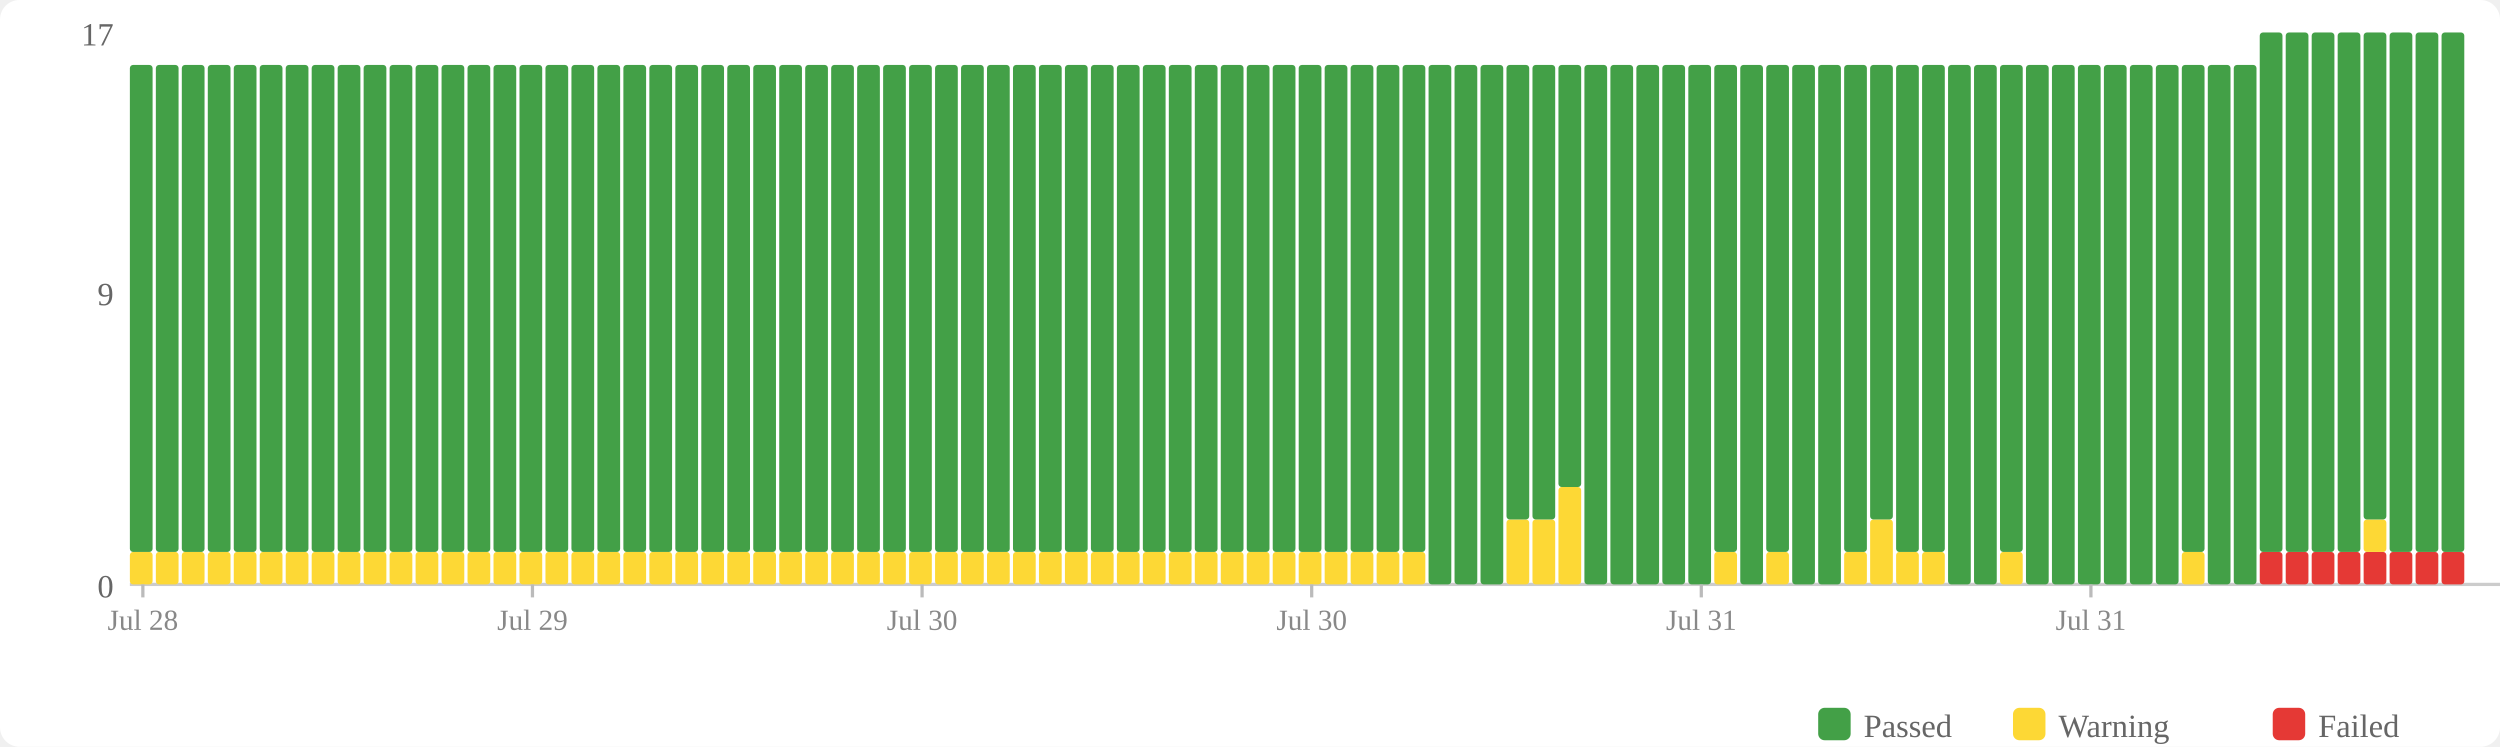
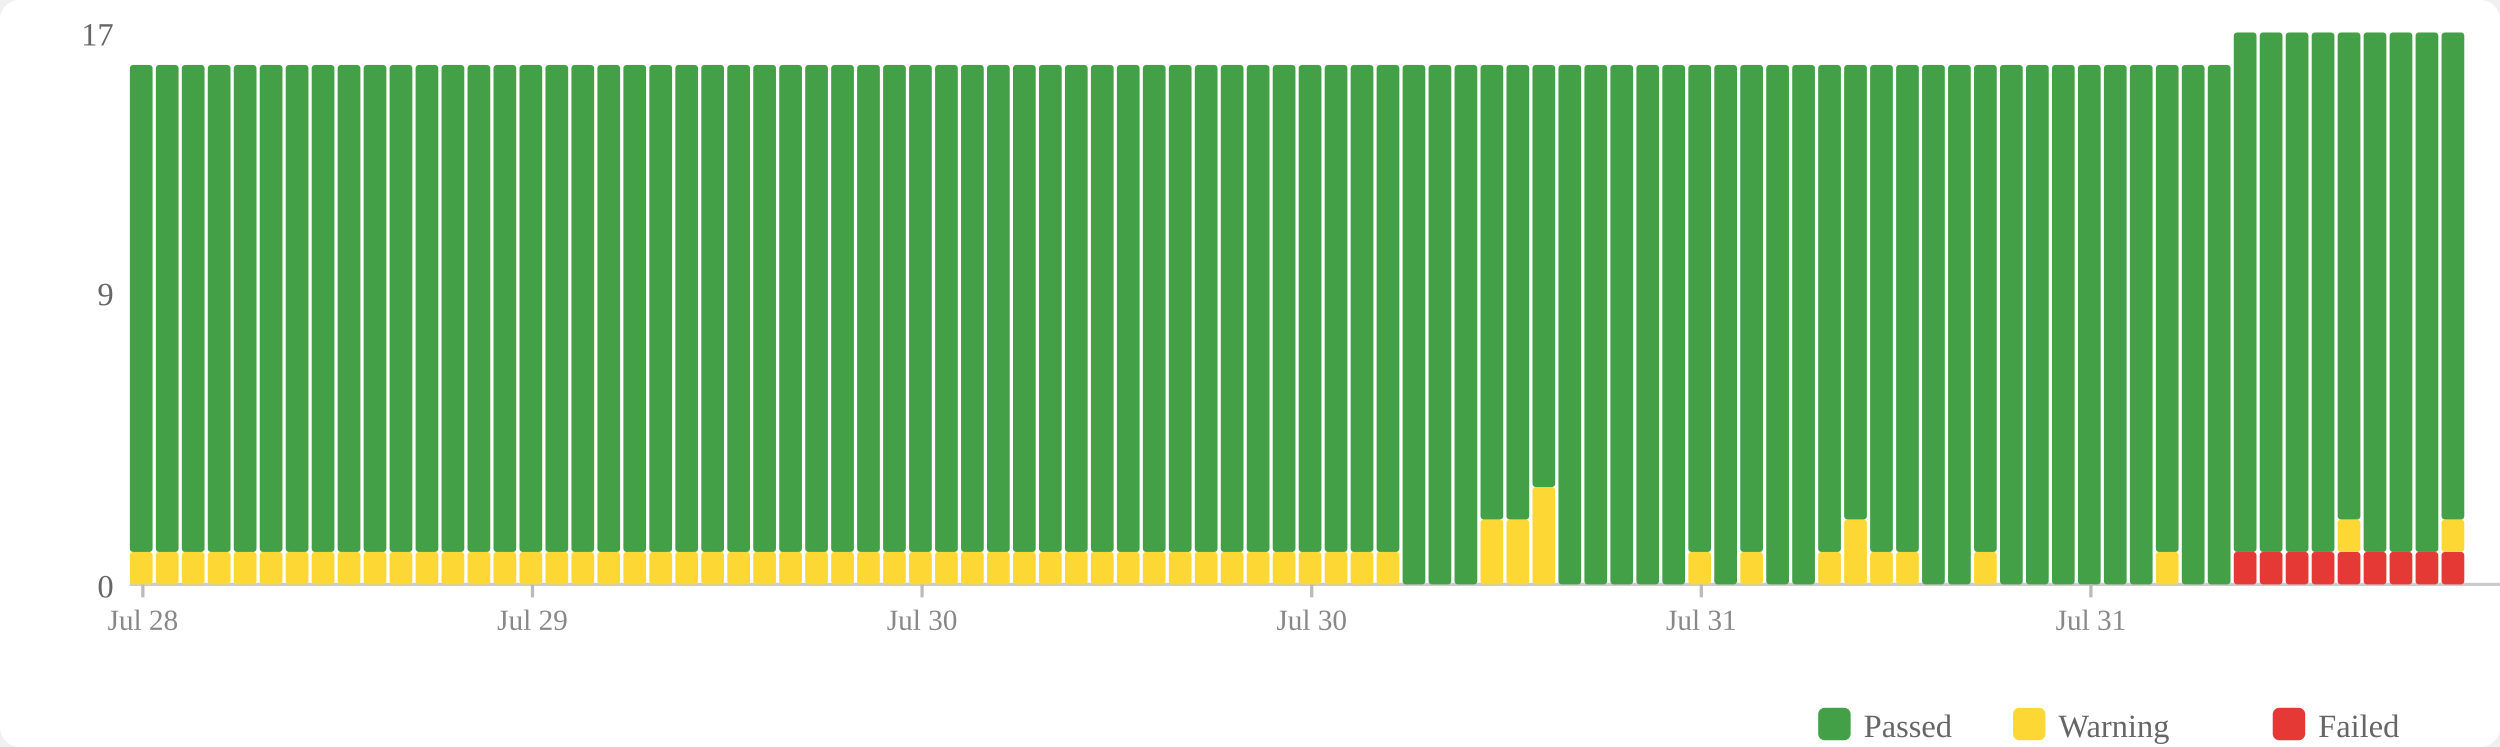
<svg xmlns="http://www.w3.org/2000/svg" width="770" height="230" viewBox="0 0 770 230">
  <rect width="770" height="230" fill="#fff" rx="6" />
  <rect x="560" y="218" width="10" height="10" fill="#43a047" rx="2" />
  <text x="574" y="227" font-size="10" fill="#666">Passed</text>
  <rect x="620" y="218" width="10" height="10" fill="#fdd835" rx="2" />
  <text x="634" y="227" font-size="10" fill="#666">Warning</text>
  <rect x="700" y="218" width="10" height="10" fill="#e53935" rx="2" />
  <text x="714" y="227" font-size="10" fill="#666">Failed</text>
  <text x="35" y="184" text-anchor="end" font-size="10" fill="#666">0</text>
  <text x="35" y="94" text-anchor="end" font-size="10" fill="#666">9</text>
  <text x="35" y="14" text-anchor="end" font-size="10" fill="#666">17</text>
  <line x1="40" y1="180" x2="770" y2="180" stroke="#ccc" stroke-width="1" />
  <rect x="40" y="170" width="7" height="10" fill="#fdd835" rx="1" />
  <rect x="40" y="20" width="7" height="150" fill="#43a047" rx="1" />
  <rect x="48" y="170" width="7" height="10" fill="#fdd835" rx="1" />
  <rect x="48" y="20" width="7" height="150" fill="#43a047" rx="1" />
  <rect x="56" y="170" width="7" height="10" fill="#fdd835" rx="1" />
  <rect x="56" y="20" width="7" height="150" fill="#43a047" rx="1" />
  <rect x="64" y="170" width="7" height="10" fill="#fdd835" rx="1" />
  <rect x="64" y="20" width="7" height="150" fill="#43a047" rx="1" />
  <rect x="72" y="170" width="7" height="10" fill="#fdd835" rx="1" />
  <rect x="72" y="20" width="7" height="150" fill="#43a047" rx="1" />
  <rect x="80" y="170" width="7" height="10" fill="#fdd835" rx="1" />
  <rect x="80" y="20" width="7" height="150" fill="#43a047" rx="1" />
  <rect x="88" y="170" width="7" height="10" fill="#fdd835" rx="1" />
  <rect x="88" y="20" width="7" height="150" fill="#43a047" rx="1" />
  <rect x="96" y="170" width="7" height="10" fill="#fdd835" rx="1" />
  <rect x="96" y="20" width="7" height="150" fill="#43a047" rx="1" />
  <rect x="104" y="170" width="7" height="10" fill="#fdd835" rx="1" />
  <rect x="104" y="20" width="7" height="150" fill="#43a047" rx="1" />
  <rect x="112" y="170" width="7" height="10" fill="#fdd835" rx="1" />
  <rect x="112" y="20" width="7" height="150" fill="#43a047" rx="1" />
  <rect x="120" y="170" width="7" height="10" fill="#fdd835" rx="1" />
  <rect x="120" y="20" width="7" height="150" fill="#43a047" rx="1" />
  <rect x="128" y="170" width="7" height="10" fill="#fdd835" rx="1" />
  <rect x="128" y="20" width="7" height="150" fill="#43a047" rx="1" />
  <rect x="136" y="170" width="7" height="10" fill="#fdd835" rx="1" />
  <rect x="136" y="20" width="7" height="150" fill="#43a047" rx="1" />
  <rect x="144" y="170" width="7" height="10" fill="#fdd835" rx="1" />
  <rect x="144" y="20" width="7" height="150" fill="#43a047" rx="1" />
  <rect x="152" y="170" width="7" height="10" fill="#fdd835" rx="1" />
  <rect x="152" y="20" width="7" height="150" fill="#43a047" rx="1" />
  <rect x="160" y="170" width="7" height="10" fill="#fdd835" rx="1" />
  <rect x="160" y="20" width="7" height="150" fill="#43a047" rx="1" />
  <rect x="168" y="170" width="7" height="10" fill="#fdd835" rx="1" />
  <rect x="168" y="20" width="7" height="150" fill="#43a047" rx="1" />
  <rect x="176" y="170" width="7" height="10" fill="#fdd835" rx="1" />
  <rect x="176" y="20" width="7" height="150" fill="#43a047" rx="1" />
  <rect x="184" y="170" width="7" height="10" fill="#fdd835" rx="1" />
  <rect x="184" y="20" width="7" height="150" fill="#43a047" rx="1" />
  <rect x="192" y="170" width="7" height="10" fill="#fdd835" rx="1" />
  <rect x="192" y="20" width="7" height="150" fill="#43a047" rx="1" />
  <rect x="200" y="170" width="7" height="10" fill="#fdd835" rx="1" />
  <rect x="200" y="20" width="7" height="150" fill="#43a047" rx="1" />
  <rect x="208" y="170" width="7" height="10" fill="#fdd835" rx="1" />
  <rect x="208" y="20" width="7" height="150" fill="#43a047" rx="1" />
  <rect x="216" y="170" width="7" height="10" fill="#fdd835" rx="1" />
  <rect x="216" y="20" width="7" height="150" fill="#43a047" rx="1" />
  <rect x="224" y="170" width="7" height="10" fill="#fdd835" rx="1" />
  <rect x="224" y="20" width="7" height="150" fill="#43a047" rx="1" />
  <rect x="232" y="170" width="7" height="10" fill="#fdd835" rx="1" />
  <rect x="232" y="20" width="7" height="150" fill="#43a047" rx="1" />
  <rect x="240" y="170" width="7" height="10" fill="#fdd835" rx="1" />
  <rect x="240" y="20" width="7" height="150" fill="#43a047" rx="1" />
  <rect x="248" y="170" width="7" height="10" fill="#fdd835" rx="1" />
  <rect x="248" y="20" width="7" height="150" fill="#43a047" rx="1" />
  <rect x="256" y="170" width="7" height="10" fill="#fdd835" rx="1" />
  <rect x="256" y="20" width="7" height="150" fill="#43a047" rx="1" />
  <rect x="264" y="170" width="7" height="10" fill="#fdd835" rx="1" />
  <rect x="264" y="20" width="7" height="150" fill="#43a047" rx="1" />
  <rect x="272" y="170" width="7" height="10" fill="#fdd835" rx="1" />
  <rect x="272" y="20" width="7" height="150" fill="#43a047" rx="1" />
  <rect x="280" y="170" width="7" height="10" fill="#fdd835" rx="1" />
  <rect x="280" y="20" width="7" height="150" fill="#43a047" rx="1" />
  <rect x="288" y="170" width="7" height="10" fill="#fdd835" rx="1" />
  <rect x="288" y="20" width="7" height="150" fill="#43a047" rx="1" />
  <rect x="296" y="170" width="7" height="10" fill="#fdd835" rx="1" />
  <rect x="296" y="20" width="7" height="150" fill="#43a047" rx="1" />
  <rect x="304" y="170" width="7" height="10" fill="#fdd835" rx="1" />
  <rect x="304" y="20" width="7" height="150" fill="#43a047" rx="1" />
  <rect x="312" y="170" width="7" height="10" fill="#fdd835" rx="1" />
  <rect x="312" y="20" width="7" height="150" fill="#43a047" rx="1" />
  <rect x="320" y="170" width="7" height="10" fill="#fdd835" rx="1" />
  <rect x="320" y="20" width="7" height="150" fill="#43a047" rx="1" />
  <rect x="328" y="170" width="7" height="10" fill="#fdd835" rx="1" />
  <rect x="328" y="20" width="7" height="150" fill="#43a047" rx="1" />
  <rect x="336" y="170" width="7" height="10" fill="#fdd835" rx="1" />
  <rect x="336" y="20" width="7" height="150" fill="#43a047" rx="1" />
  <rect x="344" y="170" width="7" height="10" fill="#fdd835" rx="1" />
  <rect x="344" y="20" width="7" height="150" fill="#43a047" rx="1" />
  <rect x="352" y="170" width="7" height="10" fill="#fdd835" rx="1" />
  <rect x="352" y="20" width="7" height="150" fill="#43a047" rx="1" />
  <rect x="360" y="170" width="7" height="10" fill="#fdd835" rx="1" />
  <rect x="360" y="20" width="7" height="150" fill="#43a047" rx="1" />
  <rect x="368" y="170" width="7" height="10" fill="#fdd835" rx="1" />
  <rect x="368" y="20" width="7" height="150" fill="#43a047" rx="1" />
  <rect x="376" y="170" width="7" height="10" fill="#fdd835" rx="1" />
  <rect x="376" y="20" width="7" height="150" fill="#43a047" rx="1" />
  <rect x="384" y="170" width="7" height="10" fill="#fdd835" rx="1" />
  <rect x="384" y="20" width="7" height="150" fill="#43a047" rx="1" />
  <rect x="392" y="170" width="7" height="10" fill="#fdd835" rx="1" />
  <rect x="392" y="20" width="7" height="150" fill="#43a047" rx="1" />
  <rect x="400" y="170" width="7" height="10" fill="#fdd835" rx="1" />
  <rect x="400" y="20" width="7" height="150" fill="#43a047" rx="1" />
  <rect x="408" y="170" width="7" height="10" fill="#fdd835" rx="1" />
  <rect x="408" y="20" width="7" height="150" fill="#43a047" rx="1" />
  <rect x="416" y="170" width="7" height="10" fill="#fdd835" rx="1" />
  <rect x="416" y="20" width="7" height="150" fill="#43a047" rx="1" />
  <rect x="424" y="170" width="7" height="10" fill="#fdd835" rx="1" />
  <rect x="424" y="20" width="7" height="150" fill="#43a047" rx="1" />
-   <rect x="432" y="170" width="7" height="10" fill="#fdd835" rx="1" />
-   <rect x="432" y="20" width="7" height="150" fill="#43a047" rx="1" />
+   <rect x="432" y="20" width="7" height="160" fill="#43a047" rx="1" />
  <rect x="440" y="20" width="7" height="160" fill="#43a047" rx="1" />
  <rect x="448" y="20" width="7" height="160" fill="#43a047" rx="1" />
-   <rect x="456" y="20" width="7" height="160" fill="#43a047" rx="1" />
+   <rect x="456" y="160" width="7" height="20" fill="#fdd835" rx="1" />
+   <rect x="456" y="20" width="7" height="140" fill="#43a047" rx="1" />
  <rect x="464" y="160" width="7" height="20" fill="#fdd835" rx="1" />
  <rect x="464" y="20" width="7" height="140" fill="#43a047" rx="1" />
-   <rect x="472" y="160" width="7" height="20" fill="#fdd835" rx="1" />
-   <rect x="472" y="20" width="7" height="140" fill="#43a047" rx="1" />
-   <rect x="480" y="150" width="7" height="30" fill="#fdd835" rx="1" />
-   <rect x="480" y="20" width="7" height="130" fill="#43a047" rx="1" />
+   <rect x="472" y="150" width="7" height="30" fill="#fdd835" rx="1" />
+   <rect x="472" y="20" width="7" height="130" fill="#43a047" rx="1" />
+   <rect x="480" y="20" width="7" height="160" fill="#43a047" rx="1" />
  <rect x="488" y="20" width="7" height="160" fill="#43a047" rx="1" />
  <rect x="496" y="20" width="7" height="160" fill="#43a047" rx="1" />
  <rect x="504" y="20" width="7" height="160" fill="#43a047" rx="1" />
  <rect x="512" y="20" width="7" height="160" fill="#43a047" rx="1" />
-   <rect x="520" y="20" width="7" height="160" fill="#43a047" rx="1" />
-   <rect x="528" y="170" width="7" height="10" fill="#fdd835" rx="1" />
-   <rect x="528" y="20" width="7" height="150" fill="#43a047" rx="1" />
-   <rect x="536" y="20" width="7" height="160" fill="#43a047" rx="1" />
-   <rect x="544" y="170" width="7" height="10" fill="#fdd835" rx="1" />
-   <rect x="544" y="20" width="7" height="150" fill="#43a047" rx="1" />
+   <rect x="520" y="170" width="7" height="10" fill="#fdd835" rx="1" />
+   <rect x="520" y="20" width="7" height="150" fill="#43a047" rx="1" />
+   <rect x="528" y="20" width="7" height="160" fill="#43a047" rx="1" />
+   <rect x="536" y="170" width="7" height="10" fill="#fdd835" rx="1" />
+   <rect x="536" y="20" width="7" height="150" fill="#43a047" rx="1" />
+   <rect x="544" y="20" width="7" height="160" fill="#43a047" rx="1" />
  <rect x="552" y="20" width="7" height="160" fill="#43a047" rx="1" />
-   <rect x="560" y="20" width="7" height="160" fill="#43a047" rx="1" />
-   <rect x="568" y="170" width="7" height="10" fill="#fdd835" rx="1" />
-   <rect x="568" y="20" width="7" height="150" fill="#43a047" rx="1" />
-   <rect x="576" y="160" width="7" height="20" fill="#fdd835" rx="1" />
-   <rect x="576" y="20" width="7" height="140" fill="#43a047" rx="1" />
+   <rect x="560" y="170" width="7" height="10" fill="#fdd835" rx="1" />
+   <rect x="560" y="20" width="7" height="150" fill="#43a047" rx="1" />
+   <rect x="568" y="160" width="7" height="20" fill="#fdd835" rx="1" />
+   <rect x="568" y="20" width="7" height="140" fill="#43a047" rx="1" />
+   <rect x="576" y="170" width="7" height="10" fill="#fdd835" rx="1" />
+   <rect x="576" y="20" width="7" height="150" fill="#43a047" rx="1" />
  <rect x="584" y="170" width="7" height="10" fill="#fdd835" rx="1" />
  <rect x="584" y="20" width="7" height="150" fill="#43a047" rx="1" />
-   <rect x="592" y="170" width="7" height="10" fill="#fdd835" rx="1" />
-   <rect x="592" y="20" width="7" height="150" fill="#43a047" rx="1" />
+   <rect x="592" y="20" width="7" height="160" fill="#43a047" rx="1" />
  <rect x="600" y="20" width="7" height="160" fill="#43a047" rx="1" />
-   <rect x="608" y="20" width="7" height="160" fill="#43a047" rx="1" />
-   <rect x="616" y="170" width="7" height="10" fill="#fdd835" rx="1" />
-   <rect x="616" y="20" width="7" height="150" fill="#43a047" rx="1" />
+   <rect x="608" y="170" width="7" height="10" fill="#fdd835" rx="1" />
+   <rect x="608" y="20" width="7" height="150" fill="#43a047" rx="1" />
+   <rect x="616" y="20" width="7" height="160" fill="#43a047" rx="1" />
  <rect x="624" y="20" width="7" height="160" fill="#43a047" rx="1" />
  <rect x="632" y="20" width="7" height="160" fill="#43a047" rx="1" />
  <rect x="640" y="20" width="7" height="160" fill="#43a047" rx="1" />
  <rect x="648" y="20" width="7" height="160" fill="#43a047" rx="1" />
  <rect x="656" y="20" width="7" height="160" fill="#43a047" rx="1" />
-   <rect x="664" y="20" width="7" height="160" fill="#43a047" rx="1" />
-   <rect x="672" y="170" width="7" height="10" fill="#fdd835" rx="1" />
-   <rect x="672" y="20" width="7" height="150" fill="#43a047" rx="1" />
+   <rect x="664" y="170" width="7" height="10" fill="#fdd835" rx="1" />
+   <rect x="664" y="20" width="7" height="150" fill="#43a047" rx="1" />
+   <rect x="672" y="20" width="7" height="160" fill="#43a047" rx="1" />
  <rect x="680" y="20" width="7" height="160" fill="#43a047" rx="1" />
-   <rect x="688" y="20" width="7" height="160" fill="#43a047" rx="1" />
+   <rect x="688" y="170" width="7" height="10" fill="#e53935" rx="1" />
+   <rect x="688" y="10" width="7" height="160" fill="#43a047" rx="1" />
  <rect x="696" y="170" width="7" height="10" fill="#e53935" rx="1" />
  <rect x="696" y="10" width="7" height="160" fill="#43a047" rx="1" />
  <rect x="704" y="170" width="7" height="10" fill="#e53935" rx="1" />
  <rect x="704" y="10" width="7" height="160" fill="#43a047" rx="1" />
  <rect x="712" y="170" width="7" height="10" fill="#e53935" rx="1" />
  <rect x="712" y="10" width="7" height="160" fill="#43a047" rx="1" />
  <rect x="720" y="170" width="7" height="10" fill="#e53935" rx="1" />
-   <rect x="720" y="10" width="7" height="160" fill="#43a047" rx="1" />
+   <rect x="720" y="160" width="7" height="10" fill="#fdd835" rx="1" />
+   <rect x="720" y="10" width="7" height="150" fill="#43a047" rx="1" />
  <rect x="728" y="170" width="7" height="10" fill="#e53935" rx="1" />
-   <rect x="728" y="160" width="7" height="10" fill="#fdd835" rx="1" />
-   <rect x="728" y="10" width="7" height="150" fill="#43a047" rx="1" />
+   <rect x="728" y="10" width="7" height="160" fill="#43a047" rx="1" />
  <rect x="736" y="170" width="7" height="10" fill="#e53935" rx="1" />
  <rect x="736" y="10" width="7" height="160" fill="#43a047" rx="1" />
  <rect x="744" y="170" width="7" height="10" fill="#e53935" rx="1" />
  <rect x="744" y="10" width="7" height="160" fill="#43a047" rx="1" />
  <rect x="752" y="170" width="7" height="10" fill="#e53935" rx="1" />
-   <rect x="752" y="10" width="7" height="160" fill="#43a047" rx="1" />
+   <rect x="752" y="160" width="7" height="10" fill="#fdd835" rx="1" />
+   <rect x="752" y="10" width="7" height="150" fill="#43a047" rx="1" />
  <line x1="44.0" y1="180" x2="44.0" y2="184" stroke="#bbb" stroke-width="1" />
  <text x="44.0" y="194" text-anchor="middle" font-size="9" fill="#888">Jul 28</text>
  <line x1="164.0" y1="180" x2="164.0" y2="184" stroke="#bbb" stroke-width="1" />
  <text x="164.0" y="194" text-anchor="middle" font-size="9" fill="#888">Jul 29</text>
  <line x1="284.0" y1="180" x2="284.0" y2="184" stroke="#bbb" stroke-width="1" />
  <text x="284.0" y="194" text-anchor="middle" font-size="9" fill="#888">Jul 30</text>
  <line x1="404.0" y1="180" x2="404.0" y2="184" stroke="#bbb" stroke-width="1" />
  <text x="404.0" y="194" text-anchor="middle" font-size="9" fill="#888">Jul 30</text>
  <line x1="524.0" y1="180" x2="524.0" y2="184" stroke="#bbb" stroke-width="1" />
  <text x="524.0" y="194" text-anchor="middle" font-size="9" fill="#888">Jul 31</text>
  <line x1="644.0" y1="180" x2="644.0" y2="184" stroke="#bbb" stroke-width="1" />
  <text x="644.0" y="194" text-anchor="middle" font-size="9" fill="#888">Jul 31</text>
</svg>
